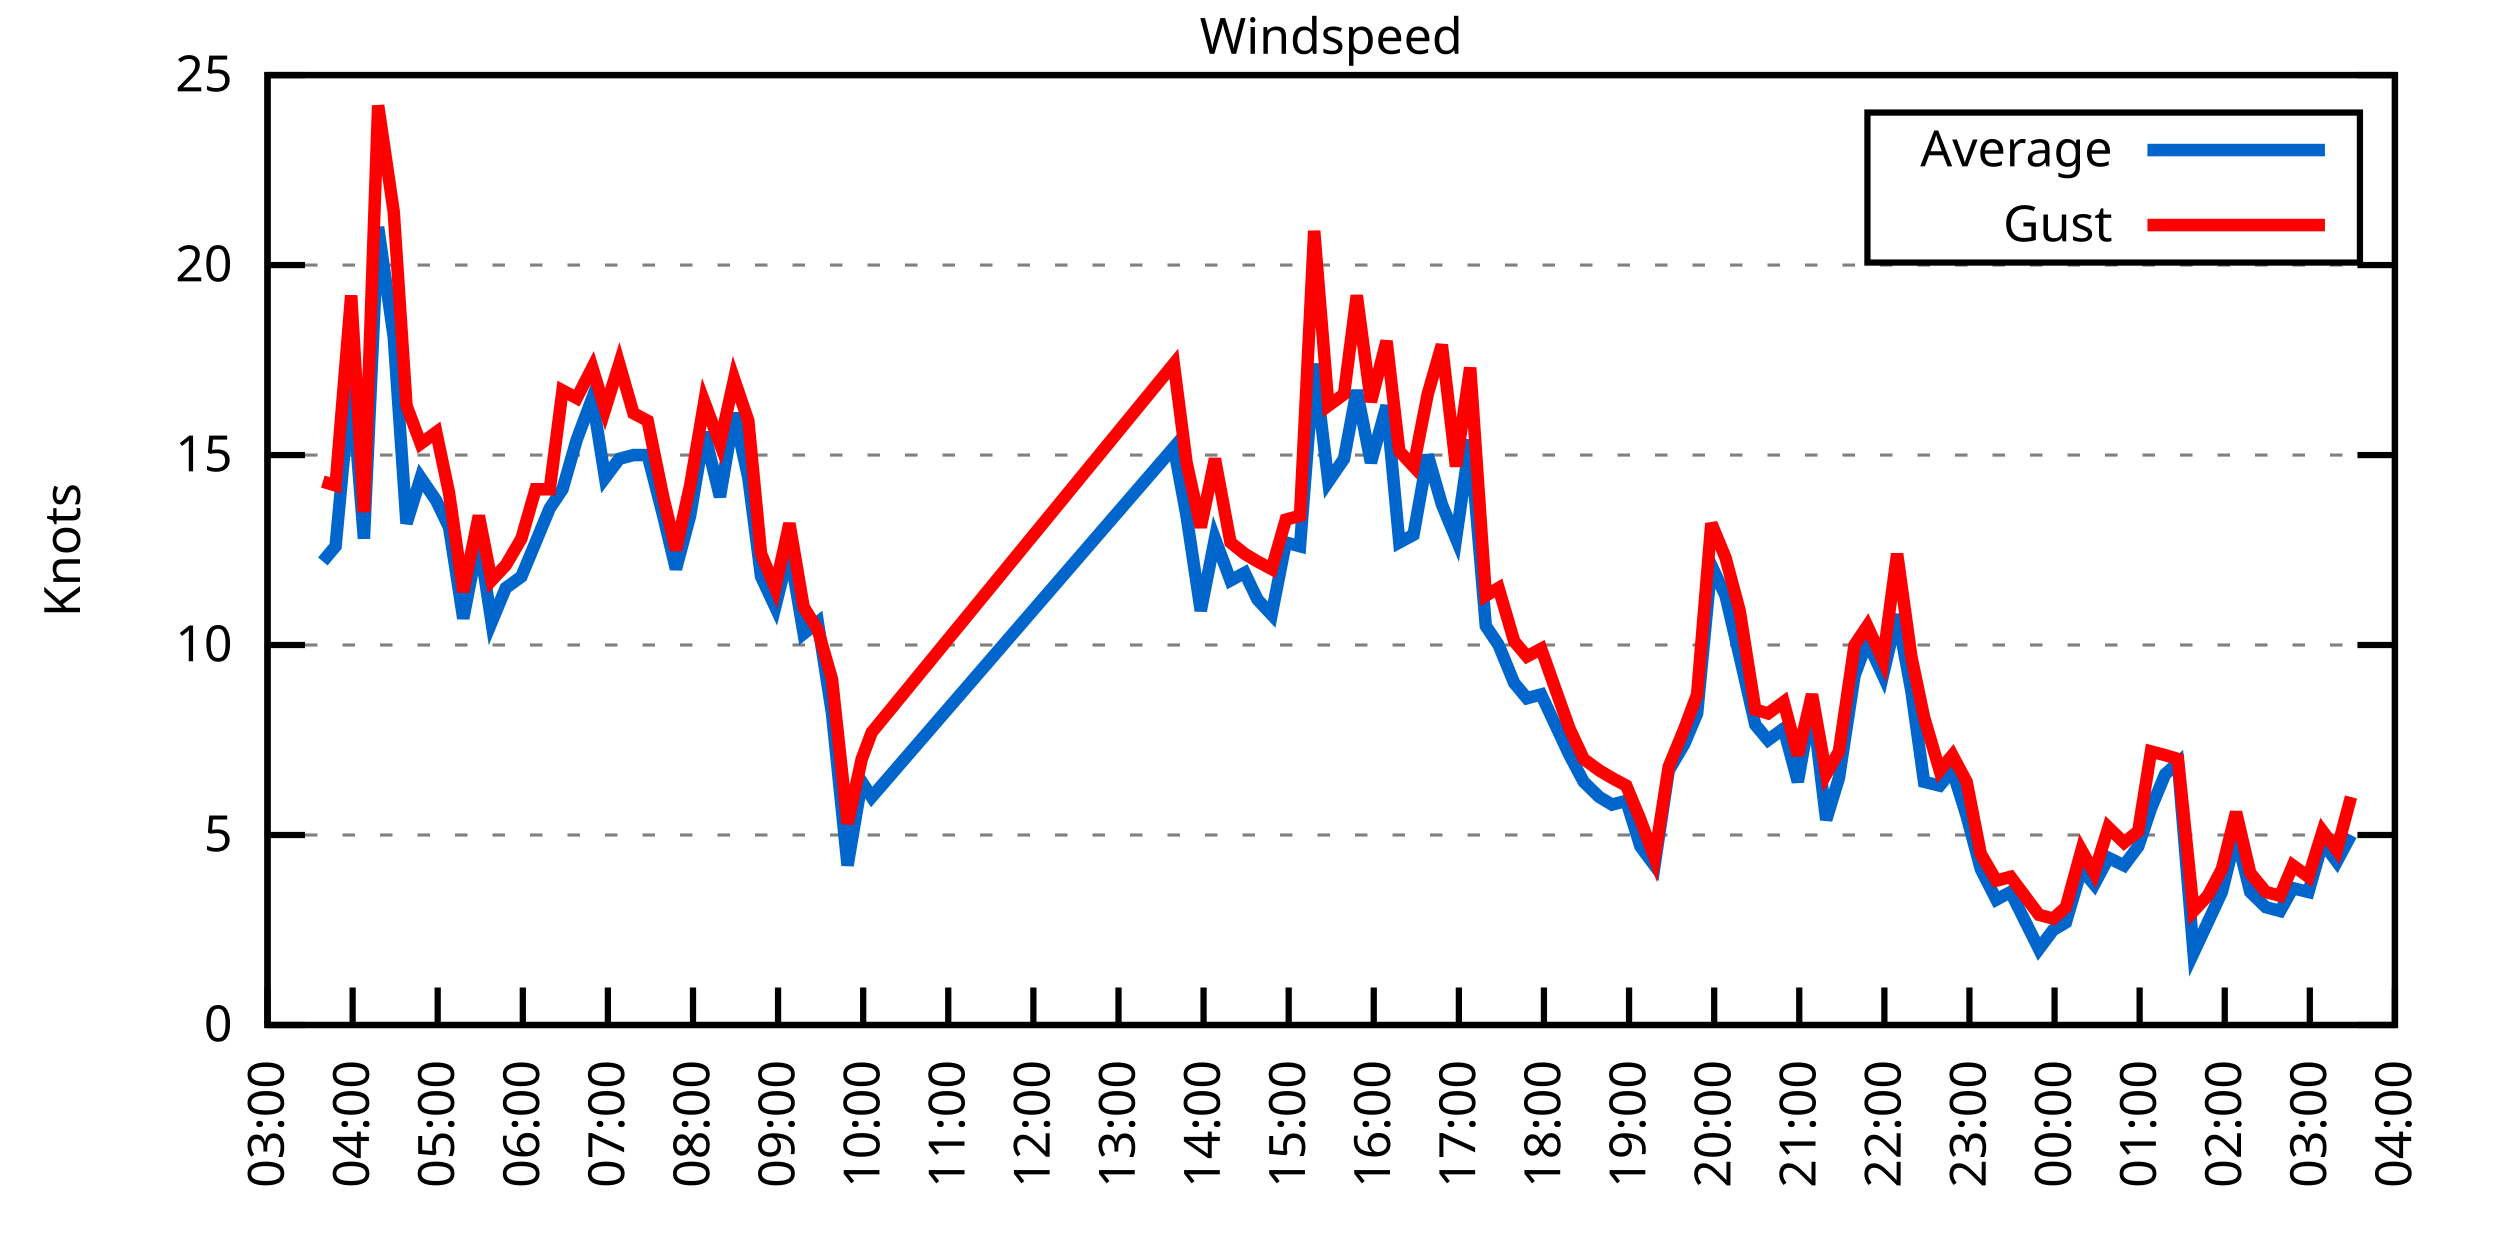
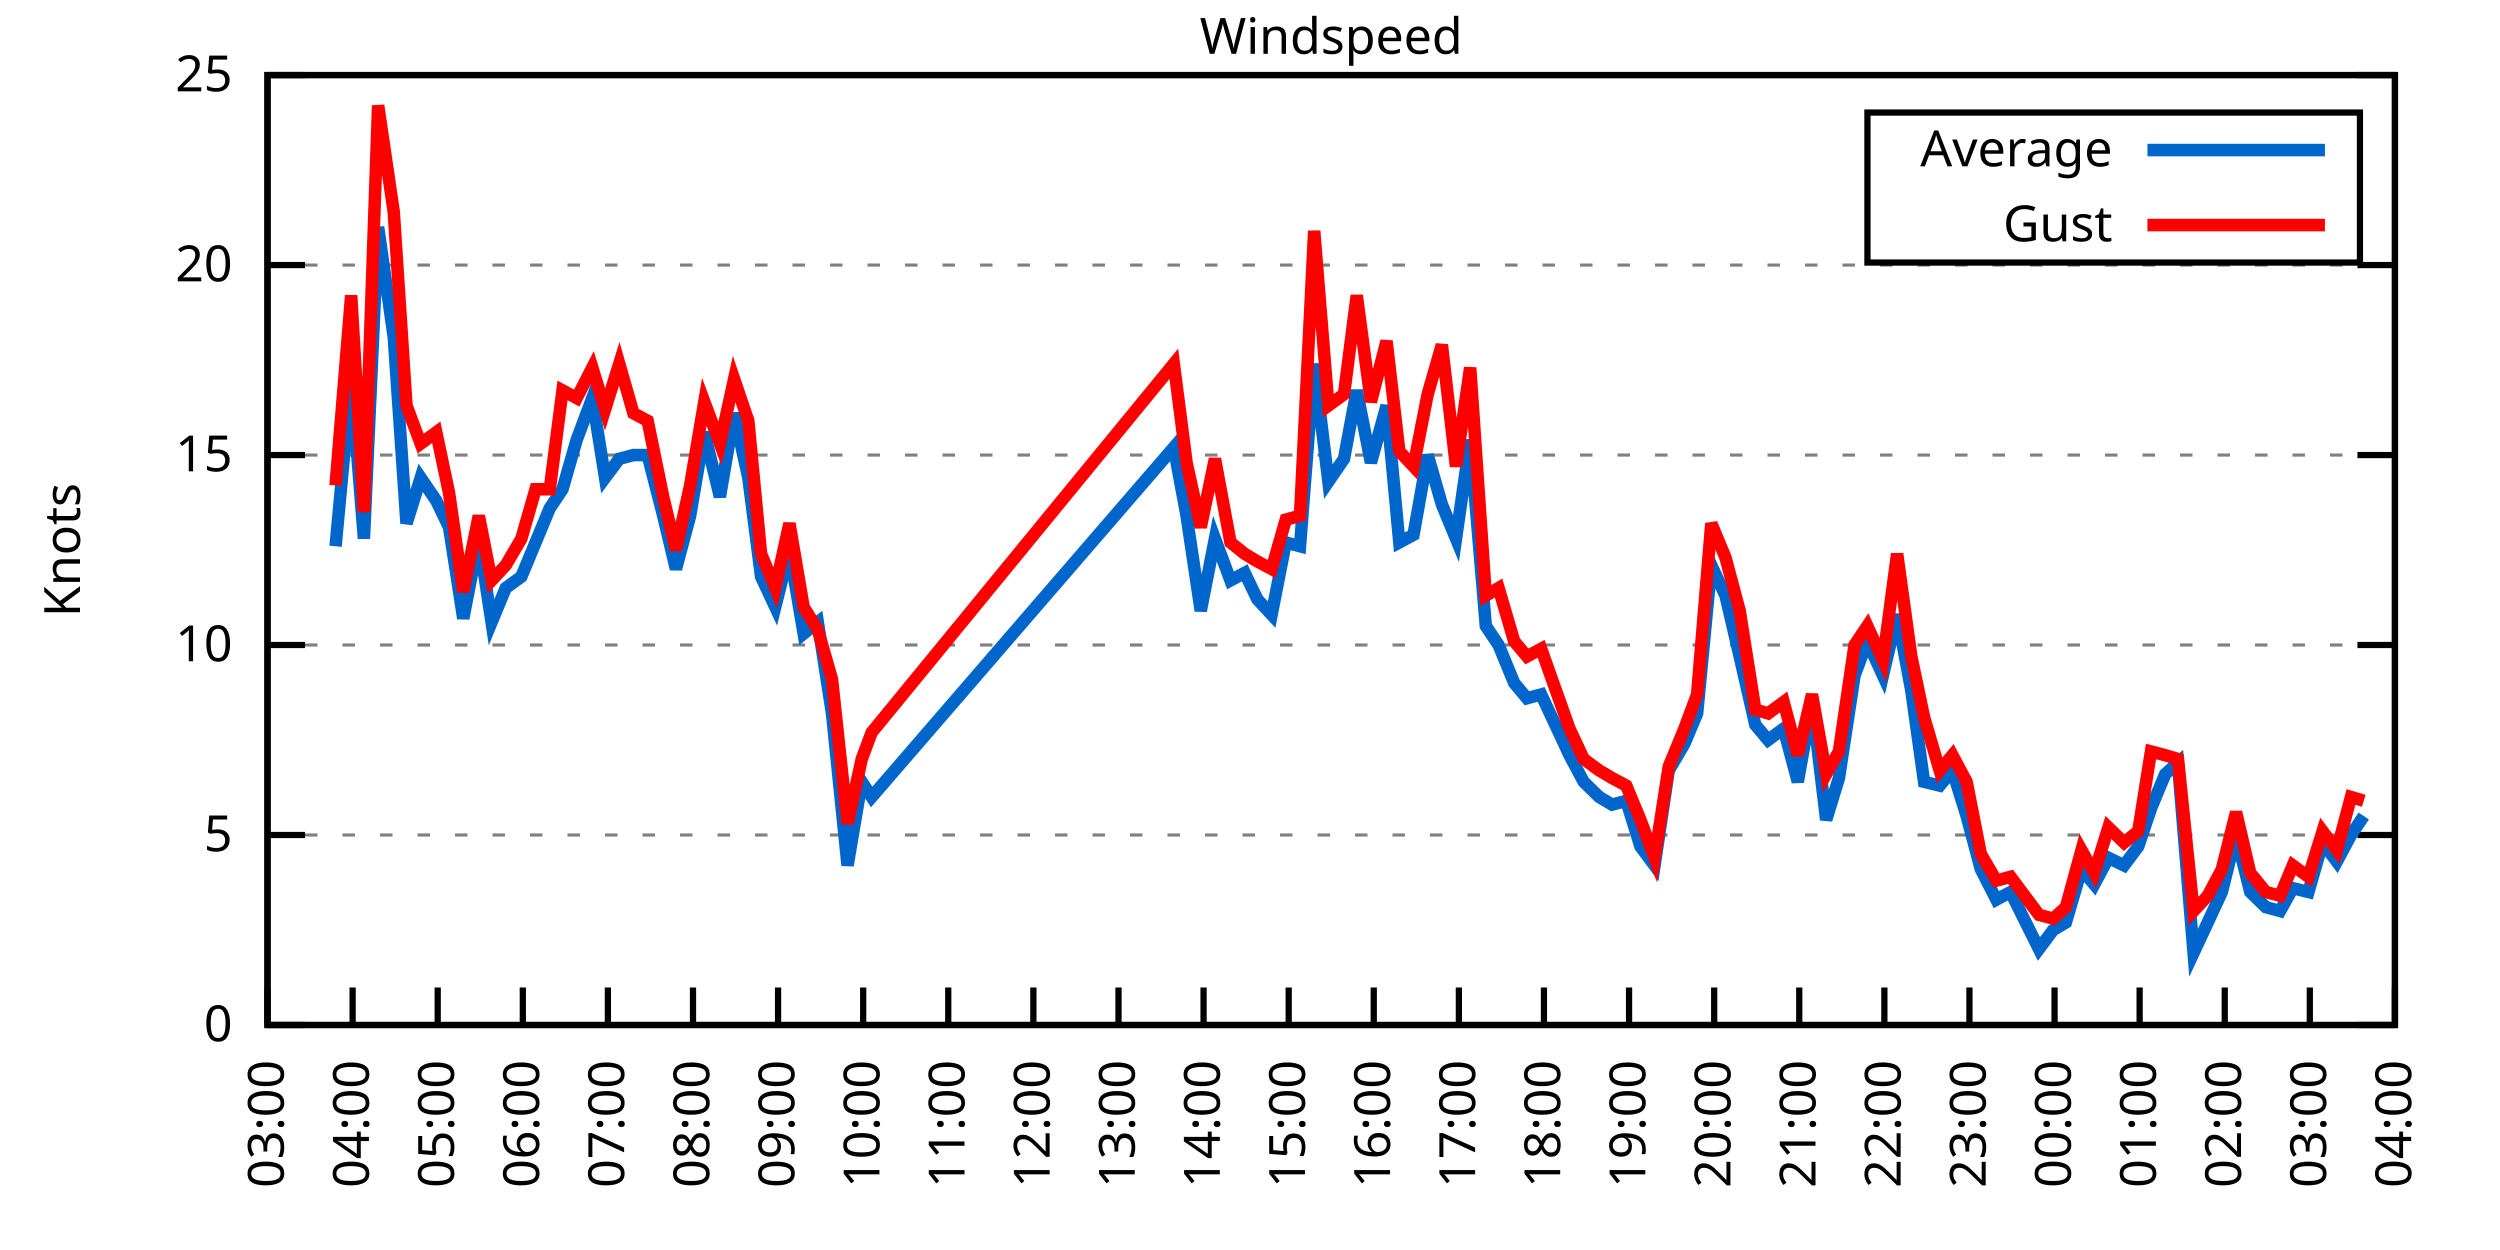
<svg xmlns="http://www.w3.org/2000/svg" xmlns:xlink="http://www.w3.org/1999/xlink" width="400" height="200" viewBox="0 0 400 200">
  <g id="gnuplot_canvas">
    <rect x="0" y="0" width="400" height="200" fill="none" />
    <defs>
      <circle id="gpDot" r="0.5" stroke-width="0.5" stroke="currentColor" />
      <path id="gpPt0" stroke-width="0.333" stroke="currentColor" d="M-1,0 h2 M0,-1 v2" />
      <path id="gpPt1" stroke-width="0.333" stroke="currentColor" d="M-1,-1 L1,1 M1,-1 L-1,1" />
      <path id="gpPt2" stroke-width="0.333" stroke="currentColor" d="M-1,0 L1,0 M0,-1 L0,1 M-1,-1 L1,1 M-1,1 L1,-1" />
      <rect id="gpPt3" stroke-width="0.333" stroke="currentColor" x="-1" y="-1" width="2" height="2" />
      <rect id="gpPt4" stroke-width="0.333" stroke="currentColor" fill="currentColor" x="-1" y="-1" width="2" height="2" />
      <circle id="gpPt5" stroke-width="0.333" stroke="currentColor" cx="0" cy="0" r="1" />
      <use xlink:href="#gpPt5" id="gpPt6" fill="currentColor" stroke="none" />
      <path id="gpPt7" stroke-width="0.333" stroke="currentColor" d="M0,-1.33 L-1.33,0.67 L1.33,0.67 z" />
      <use xlink:href="#gpPt7" id="gpPt8" fill="currentColor" stroke="none" />
      <use xlink:href="#gpPt7" id="gpPt9" stroke="currentColor" transform="rotate(180)" />
      <use xlink:href="#gpPt9" id="gpPt10" fill="currentColor" stroke="none" />
      <use xlink:href="#gpPt3" id="gpPt11" stroke="currentColor" transform="rotate(45)" />
      <use xlink:href="#gpPt11" id="gpPt12" fill="currentColor" stroke="none" />
      <path id="gpPt13" stroke-width="0.333" stroke="currentColor" d="M0,1.330 L1.265,0.411 L0.782,-1.067 L-0.782,-1.076 L-1.265,0.411 z" />
      <use xlink:href="#gpPt13" id="gpPt14" fill="currentColor" stroke="none" />
      <filter id="textbox" filterUnits="objectBoundingBox" x="0" y="0" height="1" width="1">
        <feFlood flood-color="white" flood-opacity="1" result="bgnd" />
        <feComposite in="SourceGraphic" in2="bgnd" operator="atop" />
      </filter>
      <filter id="greybox" filterUnits="objectBoundingBox" x="0" y="0" height="1" width="1">
        <feFlood flood-color="lightgrey" flood-opacity="1" result="grey" />
        <feComposite in="SourceGraphic" in2="grey" operator="atop" />
      </filter>
    </defs>
    <g fill="none" color="white" stroke="currentColor" stroke-width="1.00" stroke-linecap="butt" stroke-linejoin="miter">
</g>
    <g fill="none" color="black" stroke="currentColor" stroke-width="1.00" stroke-linecap="butt" stroke-linejoin="miter">
      <g stroke="none" shape-rendering="crispEdges">
        <polygon fill="rgb(255, 255, 255)" points="42.80,164.00 383.18,164.00 383.18,12.02 42.80,12.02 " />
      </g>
    </g>
    <g fill="none" color="black" stroke="currentColor" stroke-width="1.00" stroke-linecap="butt" stroke-linejoin="miter">
</g>
    <g fill="none" color="black" stroke="black" stroke-width="0.50" stroke-linecap="butt" stroke-linejoin="miter">
</g>
    <g fill="none" color="gray" stroke="currentColor" stroke-width="0.50" stroke-linecap="butt" stroke-linejoin="miter">
      <path stroke="gray" stroke-dasharray="2,4" class="gridline" d="M42.80,164.00 L383.19,164.00  " />
    </g>
    <g fill="none" color="gray" stroke="gray" stroke-width="1.00" stroke-linecap="butt" stroke-linejoin="miter">
</g>
    <g fill="none" color="black" stroke="currentColor" stroke-width="1.00" stroke-linecap="butt" stroke-linejoin="miter">
      <path stroke="black" d="M42.80,164.00 L48.80,164.00 M383.19,164.00 L377.19,164.00  " />
      <g transform="translate(37.20,166.60)" stroke="none" fill="black" font-family="Sans" font-size="8.00" text-anchor="end">
        <text>
          <tspan font-family="Sans"> 0</tspan>
        </text>
      </g>
    </g>
    <g fill="none" color="black" stroke="currentColor" stroke-width="1.00" stroke-linecap="butt" stroke-linejoin="miter">
</g>
    <g fill="none" color="black" stroke="black" stroke-width="0.50" stroke-linecap="butt" stroke-linejoin="miter">
</g>
    <g fill="none" color="gray" stroke="currentColor" stroke-width="0.50" stroke-linecap="butt" stroke-linejoin="miter">
      <path stroke="gray" stroke-dasharray="2,4" class="gridline" d="M42.80,133.60 L383.19,133.60  " />
    </g>
    <g fill="none" color="gray" stroke="gray" stroke-width="1.00" stroke-linecap="butt" stroke-linejoin="miter">
</g>
    <g fill="none" color="black" stroke="currentColor" stroke-width="1.00" stroke-linecap="butt" stroke-linejoin="miter">
      <path stroke="black" d="M42.80,133.60 L48.80,133.60 M383.19,133.60 L377.19,133.60  " />
      <g transform="translate(37.20,136.20)" stroke="none" fill="black" font-family="Sans" font-size="8.00" text-anchor="end">
        <text>
          <tspan font-family="Sans"> 5</tspan>
        </text>
      </g>
    </g>
    <g fill="none" color="black" stroke="currentColor" stroke-width="1.00" stroke-linecap="butt" stroke-linejoin="miter">
</g>
    <g fill="none" color="black" stroke="black" stroke-width="0.50" stroke-linecap="butt" stroke-linejoin="miter">
</g>
    <g fill="none" color="gray" stroke="currentColor" stroke-width="0.50" stroke-linecap="butt" stroke-linejoin="miter">
      <path stroke="gray" stroke-dasharray="2,4" class="gridline" d="M42.80,103.20 L383.19,103.20  " />
    </g>
    <g fill="none" color="gray" stroke="gray" stroke-width="1.00" stroke-linecap="butt" stroke-linejoin="miter">
</g>
    <g fill="none" color="black" stroke="currentColor" stroke-width="1.00" stroke-linecap="butt" stroke-linejoin="miter">
      <path stroke="black" d="M42.80,103.20 L48.80,103.20 M383.19,103.20 L377.19,103.20  " />
      <g transform="translate(37.20,105.80)" stroke="none" fill="black" font-family="Sans" font-size="8.00" text-anchor="end">
        <text>
          <tspan font-family="Sans"> 10</tspan>
        </text>
      </g>
    </g>
    <g fill="none" color="black" stroke="currentColor" stroke-width="1.00" stroke-linecap="butt" stroke-linejoin="miter">
</g>
    <g fill="none" color="black" stroke="black" stroke-width="0.50" stroke-linecap="butt" stroke-linejoin="miter">
</g>
    <g fill="none" color="gray" stroke="currentColor" stroke-width="0.50" stroke-linecap="butt" stroke-linejoin="miter">
      <path stroke="gray" stroke-dasharray="2,4" class="gridline" d="M42.80,72.81 L383.19,72.81  " />
    </g>
    <g fill="none" color="gray" stroke="gray" stroke-width="1.00" stroke-linecap="butt" stroke-linejoin="miter">
</g>
    <g fill="none" color="black" stroke="currentColor" stroke-width="1.00" stroke-linecap="butt" stroke-linejoin="miter">
      <path stroke="black" d="M42.80,72.81 L48.80,72.81 M383.19,72.81 L377.19,72.81  " />
      <g transform="translate(37.20,75.41)" stroke="none" fill="black" font-family="Sans" font-size="8.00" text-anchor="end">
        <text>
          <tspan font-family="Sans"> 15</tspan>
        </text>
      </g>
    </g>
    <g fill="none" color="black" stroke="currentColor" stroke-width="1.00" stroke-linecap="butt" stroke-linejoin="miter">
</g>
    <g fill="none" color="black" stroke="black" stroke-width="0.50" stroke-linecap="butt" stroke-linejoin="miter">
</g>
    <g fill="none" color="gray" stroke="currentColor" stroke-width="0.50" stroke-linecap="butt" stroke-linejoin="miter">
      <path stroke="gray" stroke-dasharray="2,4" class="gridline" d="M42.80,42.41 L383.19,42.41  " />
    </g>
    <g fill="none" color="gray" stroke="gray" stroke-width="1.00" stroke-linecap="butt" stroke-linejoin="miter">
</g>
    <g fill="none" color="black" stroke="currentColor" stroke-width="1.00" stroke-linecap="butt" stroke-linejoin="miter">
      <path stroke="black" d="M42.80,42.41 L48.80,42.41 M383.19,42.41 L377.19,42.41  " />
      <g transform="translate(37.20,45.01)" stroke="none" fill="black" font-family="Sans" font-size="8.00" text-anchor="end">
        <text>
          <tspan font-family="Sans"> 20</tspan>
        </text>
      </g>
    </g>
    <g fill="none" color="black" stroke="currentColor" stroke-width="1.00" stroke-linecap="butt" stroke-linejoin="miter">
</g>
    <g fill="none" color="black" stroke="black" stroke-width="0.50" stroke-linecap="butt" stroke-linejoin="miter">
</g>
    <g fill="none" color="gray" stroke="currentColor" stroke-width="0.50" stroke-linecap="butt" stroke-linejoin="miter">
      <path stroke="gray" stroke-dasharray="2,4" class="gridline" d="M42.80,12.01 L383.19,12.01  " />
    </g>
    <g fill="none" color="gray" stroke="gray" stroke-width="1.00" stroke-linecap="butt" stroke-linejoin="miter">
</g>
    <g fill="none" color="black" stroke="currentColor" stroke-width="1.00" stroke-linecap="butt" stroke-linejoin="miter">
      <path stroke="black" d="M42.80,12.01 L48.80,12.01 M383.19,12.01 L377.19,12.01  " />
      <g transform="translate(37.20,14.61)" stroke="none" fill="black" font-family="Sans" font-size="8.00" text-anchor="end">
        <text>
          <tspan font-family="Sans"> 25</tspan>
        </text>
      </g>
    </g>
    <g fill="none" color="black" stroke="currentColor" stroke-width="1.00" stroke-linecap="butt" stroke-linejoin="miter">
      <path stroke="black" d="M42.80,164.00 L42.80,158.00  " />
      <g transform="translate(45.40,169.60) rotate(270.00)" stroke="none" fill="black" font-family="Sans" font-size="8.00" text-anchor="end">
        <text>
          <tspan font-family="Sans">03:00</tspan>
        </text>
      </g>
    </g>
    <g fill="none" color="black" stroke="currentColor" stroke-width="1.00" stroke-linecap="butt" stroke-linejoin="miter">
      <path stroke="black" d="M56.42,164.00 L56.42,158.00  " />
      <g transform="translate(59.02,169.60) rotate(270.00)" stroke="none" fill="black" font-family="Sans" font-size="8.00" text-anchor="end">
        <text>
          <tspan font-family="Sans">04:00</tspan>
        </text>
      </g>
    </g>
    <g fill="none" color="black" stroke="currentColor" stroke-width="1.00" stroke-linecap="butt" stroke-linejoin="miter">
      <path stroke="black" d="M70.03,164.00 L70.03,158.00  " />
      <g transform="translate(72.63,169.60) rotate(270.00)" stroke="none" fill="black" font-family="Sans" font-size="8.00" text-anchor="end">
        <text>
          <tspan font-family="Sans">05:00</tspan>
        </text>
      </g>
    </g>
    <g fill="none" color="black" stroke="currentColor" stroke-width="1.00" stroke-linecap="butt" stroke-linejoin="miter">
      <path stroke="black" d="M83.65,164.00 L83.65,158.00  " />
      <g transform="translate(86.25,169.60) rotate(270.00)" stroke="none" fill="black" font-family="Sans" font-size="8.00" text-anchor="end">
        <text>
          <tspan font-family="Sans">06:00</tspan>
        </text>
      </g>
    </g>
    <g fill="none" color="black" stroke="currentColor" stroke-width="1.00" stroke-linecap="butt" stroke-linejoin="miter">
      <path stroke="black" d="M97.26,164.00 L97.26,158.00  " />
      <g transform="translate(99.86,169.60) rotate(270.00)" stroke="none" fill="black" font-family="Sans" font-size="8.00" text-anchor="end">
        <text>
          <tspan font-family="Sans">07:00</tspan>
        </text>
      </g>
    </g>
    <g fill="none" color="black" stroke="currentColor" stroke-width="1.00" stroke-linecap="butt" stroke-linejoin="miter">
      <path stroke="black" d="M110.88,164.00 L110.88,158.00  " />
      <g transform="translate(113.48,169.60) rotate(270.00)" stroke="none" fill="black" font-family="Sans" font-size="8.00" text-anchor="end">
        <text>
          <tspan font-family="Sans">08:00</tspan>
        </text>
      </g>
    </g>
    <g fill="none" color="black" stroke="currentColor" stroke-width="1.00" stroke-linecap="butt" stroke-linejoin="miter">
      <path stroke="black" d="M124.49,164.00 L124.49,158.00  " />
      <g transform="translate(127.09,169.60) rotate(270.00)" stroke="none" fill="black" font-family="Sans" font-size="8.00" text-anchor="end">
        <text>
          <tspan font-family="Sans">09:00</tspan>
        </text>
      </g>
    </g>
    <g fill="none" color="black" stroke="currentColor" stroke-width="1.00" stroke-linecap="butt" stroke-linejoin="miter">
      <path stroke="black" d="M138.11,164.00 L138.11,158.00  " />
      <g transform="translate(140.71,169.60) rotate(270.00)" stroke="none" fill="black" font-family="Sans" font-size="8.00" text-anchor="end">
        <text>
          <tspan font-family="Sans">10:00</tspan>
        </text>
      </g>
    </g>
    <g fill="none" color="black" stroke="currentColor" stroke-width="1.00" stroke-linecap="butt" stroke-linejoin="miter">
      <path stroke="black" d="M151.72,164.00 L151.72,158.00  " />
      <g transform="translate(154.32,169.60) rotate(270.00)" stroke="none" fill="black" font-family="Sans" font-size="8.00" text-anchor="end">
        <text>
          <tspan font-family="Sans">11:00</tspan>
        </text>
      </g>
    </g>
    <g fill="none" color="black" stroke="currentColor" stroke-width="1.00" stroke-linecap="butt" stroke-linejoin="miter">
      <path stroke="black" d="M165.34,164.00 L165.34,158.00  " />
      <g transform="translate(167.94,169.60) rotate(270.00)" stroke="none" fill="black" font-family="Sans" font-size="8.00" text-anchor="end">
        <text>
          <tspan font-family="Sans">12:00</tspan>
        </text>
      </g>
    </g>
    <g fill="none" color="black" stroke="currentColor" stroke-width="1.00" stroke-linecap="butt" stroke-linejoin="miter">
      <path stroke="black" d="M178.96,164.00 L178.96,158.00  " />
      <g transform="translate(181.56,169.60) rotate(270.00)" stroke="none" fill="black" font-family="Sans" font-size="8.00" text-anchor="end">
        <text>
          <tspan font-family="Sans">13:00</tspan>
        </text>
      </g>
    </g>
    <g fill="none" color="black" stroke="currentColor" stroke-width="1.00" stroke-linecap="butt" stroke-linejoin="miter">
      <path stroke="black" d="M192.57,164.00 L192.57,158.00  " />
      <g transform="translate(195.17,169.60) rotate(270.00)" stroke="none" fill="black" font-family="Sans" font-size="8.00" text-anchor="end">
        <text>
          <tspan font-family="Sans">14:00</tspan>
        </text>
      </g>
    </g>
    <g fill="none" color="black" stroke="currentColor" stroke-width="1.00" stroke-linecap="butt" stroke-linejoin="miter">
      <path stroke="black" d="M206.19,164.00 L206.19,158.00  " />
      <g transform="translate(208.79,169.60) rotate(270.00)" stroke="none" fill="black" font-family="Sans" font-size="8.00" text-anchor="end">
        <text>
          <tspan font-family="Sans">15:00</tspan>
        </text>
      </g>
    </g>
    <g fill="none" color="black" stroke="currentColor" stroke-width="1.00" stroke-linecap="butt" stroke-linejoin="miter">
      <path stroke="black" d="M219.80,164.00 L219.80,158.00  " />
      <g transform="translate(222.40,169.60) rotate(270.00)" stroke="none" fill="black" font-family="Sans" font-size="8.00" text-anchor="end">
        <text>
          <tspan font-family="Sans">16:00</tspan>
        </text>
      </g>
    </g>
    <g fill="none" color="black" stroke="currentColor" stroke-width="1.00" stroke-linecap="butt" stroke-linejoin="miter">
      <path stroke="black" d="M233.42,164.00 L233.42,158.00  " />
      <g transform="translate(236.02,169.60) rotate(270.00)" stroke="none" fill="black" font-family="Sans" font-size="8.00" text-anchor="end">
        <text>
          <tspan font-family="Sans">17:00</tspan>
        </text>
      </g>
    </g>
    <g fill="none" color="black" stroke="currentColor" stroke-width="1.00" stroke-linecap="butt" stroke-linejoin="miter">
      <path stroke="black" d="M247.03,164.00 L247.03,158.00  " />
      <g transform="translate(249.63,169.60) rotate(270.00)" stroke="none" fill="black" font-family="Sans" font-size="8.00" text-anchor="end">
        <text>
          <tspan font-family="Sans">18:00</tspan>
        </text>
      </g>
    </g>
    <g fill="none" color="black" stroke="currentColor" stroke-width="1.00" stroke-linecap="butt" stroke-linejoin="miter">
      <path stroke="black" d="M260.65,164.00 L260.65,158.00  " />
      <g transform="translate(263.25,169.60) rotate(270.00)" stroke="none" fill="black" font-family="Sans" font-size="8.00" text-anchor="end">
        <text>
          <tspan font-family="Sans">19:00</tspan>
        </text>
      </g>
    </g>
    <g fill="none" color="black" stroke="currentColor" stroke-width="1.00" stroke-linecap="butt" stroke-linejoin="miter">
      <path stroke="black" d="M274.27,164.00 L274.27,158.00  " />
      <g transform="translate(276.87,169.60) rotate(270.00)" stroke="none" fill="black" font-family="Sans" font-size="8.00" text-anchor="end">
        <text>
          <tspan font-family="Sans">20:00</tspan>
        </text>
      </g>
    </g>
    <g fill="none" color="black" stroke="currentColor" stroke-width="1.00" stroke-linecap="butt" stroke-linejoin="miter">
      <path stroke="black" d="M287.88,164.00 L287.88,158.00  " />
      <g transform="translate(290.48,169.60) rotate(270.00)" stroke="none" fill="black" font-family="Sans" font-size="8.00" text-anchor="end">
        <text>
          <tspan font-family="Sans">21:00</tspan>
        </text>
      </g>
    </g>
    <g fill="none" color="black" stroke="currentColor" stroke-width="1.00" stroke-linecap="butt" stroke-linejoin="miter">
      <path stroke="black" d="M301.50,164.00 L301.50,158.00  " />
      <g transform="translate(304.10,169.60) rotate(270.00)" stroke="none" fill="black" font-family="Sans" font-size="8.00" text-anchor="end">
        <text>
          <tspan font-family="Sans">22:00</tspan>
        </text>
      </g>
    </g>
    <g fill="none" color="black" stroke="currentColor" stroke-width="1.00" stroke-linecap="butt" stroke-linejoin="miter">
      <path stroke="black" d="M315.11,164.00 L315.11,158.00  " />
      <g transform="translate(317.71,169.60) rotate(270.00)" stroke="none" fill="black" font-family="Sans" font-size="8.00" text-anchor="end">
        <text>
          <tspan font-family="Sans">23:00</tspan>
        </text>
      </g>
    </g>
    <g fill="none" color="black" stroke="currentColor" stroke-width="1.00" stroke-linecap="butt" stroke-linejoin="miter">
      <path stroke="black" d="M328.73,164.00 L328.73,158.00  " />
      <g transform="translate(331.33,169.60) rotate(270.00)" stroke="none" fill="black" font-family="Sans" font-size="8.00" text-anchor="end">
        <text>
          <tspan font-family="Sans">00:00</tspan>
        </text>
      </g>
    </g>
    <g fill="none" color="black" stroke="currentColor" stroke-width="1.00" stroke-linecap="butt" stroke-linejoin="miter">
      <path stroke="black" d="M342.34,164.00 L342.34,158.00  " />
      <g transform="translate(344.94,169.60) rotate(270.00)" stroke="none" fill="black" font-family="Sans" font-size="8.00" text-anchor="end">
        <text>
          <tspan font-family="Sans">01:00</tspan>
        </text>
      </g>
    </g>
    <g fill="none" color="black" stroke="currentColor" stroke-width="1.00" stroke-linecap="butt" stroke-linejoin="miter">
      <path stroke="black" d="M355.96,164.00 L355.96,158.00  " />
      <g transform="translate(358.56,169.60) rotate(270.00)" stroke="none" fill="black" font-family="Sans" font-size="8.00" text-anchor="end">
        <text>
          <tspan font-family="Sans">02:00</tspan>
        </text>
      </g>
    </g>
    <g fill="none" color="black" stroke="currentColor" stroke-width="1.00" stroke-linecap="butt" stroke-linejoin="miter">
      <path stroke="black" d="M369.57,164.00 L369.57,158.00  " />
      <g transform="translate(372.17,169.60) rotate(270.00)" stroke="none" fill="black" font-family="Sans" font-size="8.00" text-anchor="end">
        <text>
          <tspan font-family="Sans">03:00</tspan>
        </text>
      </g>
    </g>
    <g fill="none" color="black" stroke="currentColor" stroke-width="1.00" stroke-linecap="butt" stroke-linejoin="miter">
      <path stroke="black" d="M383.19,164.00 L383.19,158.00  " />
      <g transform="translate(385.79,169.60) rotate(270.00)" stroke="none" fill="black" font-family="Sans" font-size="8.00" text-anchor="end">
        <text>
          <tspan font-family="Sans">04:00</tspan>
        </text>
      </g>
    </g>
    <g fill="none" color="black" stroke="currentColor" stroke-width="1.00" stroke-linecap="butt" stroke-linejoin="miter">
</g>
    <g fill="none" color="black" stroke="currentColor" stroke-width="1.00" stroke-linecap="butt" stroke-linejoin="miter">
      <path stroke="black" d="M42.80,12.01 L42.80,164.00 L383.19,164.00 L383.19,12.01 L42.80,12.01 Z  " />
    </g>
    <g fill="none" color="black" stroke="currentColor" stroke-width="1.00" stroke-linecap="butt" stroke-linejoin="miter">
</g>
    <g fill="none" color="black" stroke="currentColor" stroke-width="1.00" stroke-linecap="butt" stroke-linejoin="miter">
      <path stroke="black" d="M298.79,42.01 L298.79,18.01 L377.59,18.01 L377.59,42.01 L298.79,42.01 Z  " />
    </g>
    <g id="Windspeed_plot_1">
      <g fill="none" color="white" stroke="black" stroke-width="2.00" stroke-linecap="butt" stroke-linejoin="miter">
</g>
      <g fill="none" color="black" stroke="currentColor" stroke-width="2.00" stroke-linecap="butt" stroke-linejoin="miter">
        <g transform="translate(337.99,26.61)" stroke="none" fill="black" font-family="Sans" font-size="8.00" text-anchor="end">
          <text>
            <tspan font-family="Sans">Average</tspan>
          </text>
        </g>
      </g>
      <g fill="none" color="black" stroke="currentColor" stroke-width="2.00" stroke-linecap="butt" stroke-linejoin="miter">
-         <path stroke="rgb(  0, 102, 204)" d="M343.59,24.01 L371.99,24.01 M51.65,89.83 L53.69,87.40 L56.19,60.65 L58.23,86.18 L60.50,36.33 L63.00,53.96   L65.04,83.75 L67.31,76.45 L69.80,80.10 L71.85,84.36 L74.12,98.95 L76.61,86.18 L78.65,99.56 L80.92,94.08   L83.42,92.26 L85.69,86.79 L87.96,81.32 L90.00,78.28 L92.27,70.37 L94.77,63.69 L96.81,76.45 L99.08,73.41   L101.35,72.81 L103.62,72.81 L106.11,82.53 L108.15,91.04 L110.42,82.53 L112.69,69.16 L115.19,79.49 L117.46,66.12   L119.73,76.45 L121.77,92.26 L124.04,97.12 L126.31,88.00 L128.58,101.38 L130.85,99.56 L133.12,114.15 L135.61,138.47   L137.88,125.09 L139.47,127.52 L187.81,71.59 L189.85,82.53 L192.12,97.73 L194.39,86.18 L196.88,92.87 L199.15,91.65   L201.19,95.91 L203.46,98.34 L205.73,86.79 L208.00,87.40 L210.27,58.21 L212.54,77.06 L215.04,73.41 L217.08,62.47   L219.35,74.02 L221.85,64.90 L223.89,86.79 L226.16,85.57 L228.43,72.81 L230.70,80.71 L232.96,86.18 L235.23,70.37   L237.73,100.16 L239.77,103.20 L242.27,109.28 L244.31,111.72 L246.58,111.11 L251.12,120.83 L253.39,125.09 L255.88,127.52   L257.93,128.74 L260.20,128.13 L262.47,135.43 L264.73,138.47 L267.00,123.27 L269.50,119.01 L271.54,114.15 L273.81,90.44   L276.08,95.30 L278.35,105.03 L280.85,115.97 L282.89,118.40 L285.38,116.58 L287.65,125.09 L289.92,112.32 L292.19,131.17   L294.23,124.48 L296.73,108.07 L298.77,102.60 L301.27,108.07 L303.54,98.34 L305.81,110.50 L307.85,125.09 L310.35,125.70   L312.39,123.27 L314.66,130.56 L316.93,139.07 L319.42,143.94 L321.69,142.72 L326.23,151.84 L328.50,148.80 L330.54,147.59   L333.04,139.07 L335.08,141.51 L337.35,137.25 L339.85,138.47 L342.12,135.43 L344.16,129.35 L346.43,123.87 L348.47,122.05   L350.97,152.45 L353.24,147.59 L355.50,142.72 L357.77,133.60 L360.04,142.72 L362.54,145.15 L364.81,145.76 L366.85,142.11   L369.35,142.72 L371.62,134.82 L373.89,137.86 L376.16,133.60  " />
+         <path stroke="rgb(  0, 102, 204)" d="M343.59,24.01 L371.99,24.01 M53.69,87.40 L56.19,60.65 L58.23,86.18 L60.50,36.33 L63.00,53.96 L65.04,83.75   L67.31,76.45 L69.80,80.10 L71.85,84.36 L74.12,98.95 L76.61,86.18 L78.65,99.56 L80.92,94.08 L83.42,92.26   L85.69,86.79 L87.96,81.32 L90.00,78.28 L92.27,70.37 L94.77,63.69 L96.81,76.45 L99.08,73.41 L101.35,72.81   L103.62,72.81 L106.11,82.53 L108.15,91.04 L110.42,82.53 L112.69,69.16 L115.19,79.49 L117.46,66.12 L119.73,76.45   L121.77,92.26 L124.04,97.12 L126.31,88.00 L128.58,101.38 L130.85,99.56 L133.12,114.15 L135.61,138.47 L137.88,125.09   L139.47,127.52 L187.81,71.59 L189.85,82.53 L192.12,97.73 L194.39,86.18 L196.88,92.87 L199.15,91.65 L201.19,95.91   L203.46,98.34 L205.73,86.79 L208.00,87.40 L210.27,58.21 L212.54,77.06 L215.04,73.41 L217.08,62.47 L219.35,74.02   L221.85,64.90 L223.89,86.79 L226.16,85.57 L228.43,72.81 L230.70,80.71 L232.96,86.18 L235.23,70.37 L237.73,100.16   L239.77,103.20 L242.27,109.28 L244.31,111.72 L246.58,111.11 L251.12,120.83 L253.39,125.09 L255.88,127.52 L257.93,128.74   L260.20,128.13 L262.47,135.43 L264.73,138.47 L267.00,123.27 L269.50,119.01 L271.54,114.15 L273.81,90.44 L276.08,95.30   L278.35,105.03 L280.85,115.97 L282.89,118.40 L285.38,116.58 L287.65,125.09 L289.92,112.32 L292.19,131.17 L294.23,124.48   L296.73,108.07 L298.77,102.60 L301.27,108.07 L303.54,98.34 L305.81,110.50 L307.85,125.09 L310.35,125.70 L312.39,123.27   L314.66,130.56 L316.93,139.07 L319.42,143.94 L321.69,142.72 L326.23,151.84 L328.50,148.80 L330.54,147.59 L333.04,139.07   L335.08,141.51 L337.35,137.25 L339.85,138.47 L342.12,135.43 L344.16,129.35 L346.43,123.87 L348.47,122.05 L350.97,152.45   L353.24,147.59 L355.50,142.72 L357.77,133.60 L360.04,142.72 L362.54,145.15 L364.81,145.76 L366.85,142.11 L369.35,142.72   L371.62,134.82 L373.89,137.86 L376.16,133.60 L378.20,130.56  " />
      </g>
    </g>
    <g id="Windspeed_plot_2">
      <g fill="none" color="black" stroke="currentColor" stroke-width="2.00" stroke-linecap="butt" stroke-linejoin="miter">
        <g transform="translate(337.99,38.61)" stroke="none" fill="black" font-family="Sans" font-size="8.00" text-anchor="end">
          <text>
            <tspan font-family="Sans">Gust</tspan>
          </text>
        </g>
      </g>
      <g fill="none" color="black" stroke="currentColor" stroke-width="2.00" stroke-linecap="butt" stroke-linejoin="miter">
-         <path stroke="rgb(255,   0,   0)" d="M343.59,36.01 L371.99,36.01 M51.65,77.06 L53.69,77.67 L56.19,47.27 L58.23,81.93 L60.50,16.87 L63.00,33.90   L65.04,64.90 L67.31,70.98 L69.80,69.16 L71.85,78.89 L74.12,94.69 L76.61,82.53 L78.65,92.87 L80.92,90.44   L83.42,86.18 L85.69,78.28 L87.96,78.28 L90.00,62.47 L92.27,63.69 L94.77,58.82 L96.81,65.51 L99.08,58.21   L101.35,66.12 L103.62,67.33 L106.11,79.49 L108.15,88.00 L110.42,77.67 L112.69,64.29 L115.19,70.98 L117.46,60.65   L119.73,67.33 L121.77,88.61 L124.04,94.08 L126.31,83.75 L128.58,97.12 L130.85,100.77 L133.12,108.68 L135.61,131.78   L137.88,121.44 L139.47,117.19 L187.81,58.21 L189.85,74.02 L192.12,84.36 L194.39,73.41 L196.88,86.79 L199.15,88.61   L201.19,89.83 L203.46,91.04 L205.73,83.14 L208.00,82.53 L210.27,36.94 L212.54,64.90 L215.04,63.08 L217.08,47.27   L219.35,64.29 L221.85,54.57 L223.89,72.20 L226.16,74.63 L228.43,63.08 L230.70,55.18 L232.96,74.63 L235.23,58.82   L237.73,95.30 L239.77,94.08 L242.27,102.60 L244.31,105.03 L246.58,103.81 L251.12,116.58 L253.39,121.44 L255.88,123.27   L257.93,124.48 L260.20,125.70 L262.47,131.17 L264.73,137.25 L267.00,122.66 L269.50,116.58 L271.54,111.11 L273.81,83.75   L276.08,89.22 L278.35,97.73 L280.85,113.54 L282.89,114.15 L285.38,112.32 L287.65,120.83 L289.92,111.11 L292.19,123.87   L294.23,120.23 L296.73,103.20 L298.77,100.16 L301.27,105.64 L303.54,88.61 L305.81,105.03 L307.85,114.76 L310.35,123.27   L312.39,120.83 L314.66,125.09 L316.93,136.64 L319.42,140.90 L321.69,140.29 L326.23,146.37 L328.50,146.98 L330.54,145.15   L333.04,136.03 L335.08,139.68 L337.35,132.39 L339.85,134.82 L342.12,132.99 L344.16,120.23 L346.43,120.83 L348.47,121.44   L350.97,145.76 L353.24,143.33 L355.50,139.07 L357.77,129.95 L360.04,139.68 L362.54,142.72 L364.81,143.33 L366.85,138.47   L369.35,140.29 L371.62,132.99 L373.89,136.03 L376.16,127.52  " />
+         <path stroke="rgb(255,   0,   0)" d="M343.59,36.01 L371.99,36.01 M53.69,77.67 L56.19,47.27 L58.23,81.93 L60.50,16.87 L63.00,33.90 L65.04,64.90   L67.31,70.98 L69.80,69.16 L71.85,78.89 L74.12,94.69 L76.61,82.53 L78.65,92.87 L80.92,90.44 L83.42,86.18   L85.69,78.28 L87.96,78.28 L90.00,62.47 L92.27,63.69 L94.77,58.82 L96.81,65.51 L99.08,58.21 L101.35,66.12   L103.62,67.33 L106.11,79.49 L108.15,88.00 L110.42,77.67 L112.69,64.29 L115.19,70.98 L117.46,60.65 L119.73,67.33   L121.77,88.61 L124.04,94.08 L126.31,83.75 L128.58,97.12 L130.85,100.77 L133.12,108.68 L135.61,131.78 L137.88,121.44   L139.47,117.19 L187.81,58.21 L189.85,74.02 L192.12,84.36 L194.39,73.41 L196.88,86.79 L199.15,88.61 L201.19,89.83   L203.46,91.04 L205.73,83.14 L208.00,82.53 L210.27,36.94 L212.54,64.90 L215.04,63.08 L217.08,47.27 L219.35,64.29   L221.85,54.57 L223.89,72.20 L226.16,74.63 L228.43,63.08 L230.70,55.18 L232.96,74.63 L235.23,58.82 L237.73,95.30   L239.77,94.08 L242.27,102.60 L244.31,105.03 L246.58,103.81 L251.12,116.58 L253.39,121.44 L255.88,123.27 L257.93,124.48   L260.20,125.70 L262.47,131.17 L264.73,137.25 L267.00,122.66 L269.50,116.58 L271.54,111.11 L273.81,83.75 L276.08,89.22   L278.35,97.73 L280.85,113.54 L282.89,114.15 L285.38,112.32 L287.65,120.83 L289.92,111.11 L292.19,123.87 L294.23,120.23   L296.73,103.20 L298.77,100.16 L301.27,105.64 L303.54,88.61 L305.81,105.03 L307.85,114.76 L310.35,123.27 L312.39,120.83   L314.66,125.09 L316.93,136.64 L319.42,140.90 L321.69,140.29 L326.23,146.37 L328.50,146.98 L330.54,145.15 L333.04,136.03   L335.08,139.68 L337.35,132.39 L339.85,134.82 L342.12,132.99 L344.16,120.23 L346.43,120.83 L348.47,121.44 L350.97,145.76   L353.24,143.33 L355.50,139.07 L357.77,129.95 L360.04,139.68 L362.54,142.72 L364.81,143.33 L366.85,138.47 L369.35,140.29   L371.62,132.99 L373.89,136.03 L376.16,127.52 L378.20,128.13  " />
      </g>
    </g>
    <g fill="none" color="black" stroke="currentColor" stroke-width="2.00" stroke-linecap="butt" stroke-linejoin="miter">
</g>
    <g fill="none" color="black" stroke="black" stroke-width="1.00" stroke-linecap="butt" stroke-linejoin="miter">
</g>
    <g fill="none" color="black" stroke="currentColor" stroke-width="1.00" stroke-linecap="butt" stroke-linejoin="miter">
      <path stroke="black" d="M42.80,12.01 L42.80,164.00 L383.19,164.00 L383.19,12.01 L42.80,12.01 Z  " />
      <g transform="translate(12.80,88.01) rotate(270.00)" stroke="none" fill="black" font-family="Sans" font-size="8.00" text-anchor="middle">
        <text>
          <tspan font-family="Sans">Knots</tspan>
        </text>
      </g>
    </g>
    <g fill="none" color="black" stroke="currentColor" stroke-width="1.00" stroke-linecap="butt" stroke-linejoin="miter">
</g>
    <g fill="none" color="black" stroke="currentColor" stroke-width="1.00" stroke-linecap="butt" stroke-linejoin="miter">
      <g transform="translate(212.99,8.61)" stroke="none" fill="black" font-family="Sans" font-size="8.00" text-anchor="middle">
        <text>
          <tspan font-family="Sans">Windspeed</tspan>
        </text>
      </g>
    </g>
    <g fill="none" color="black" stroke="currentColor" stroke-width="1.00" stroke-linecap="butt" stroke-linejoin="miter">
</g>
  </g>
</svg>
